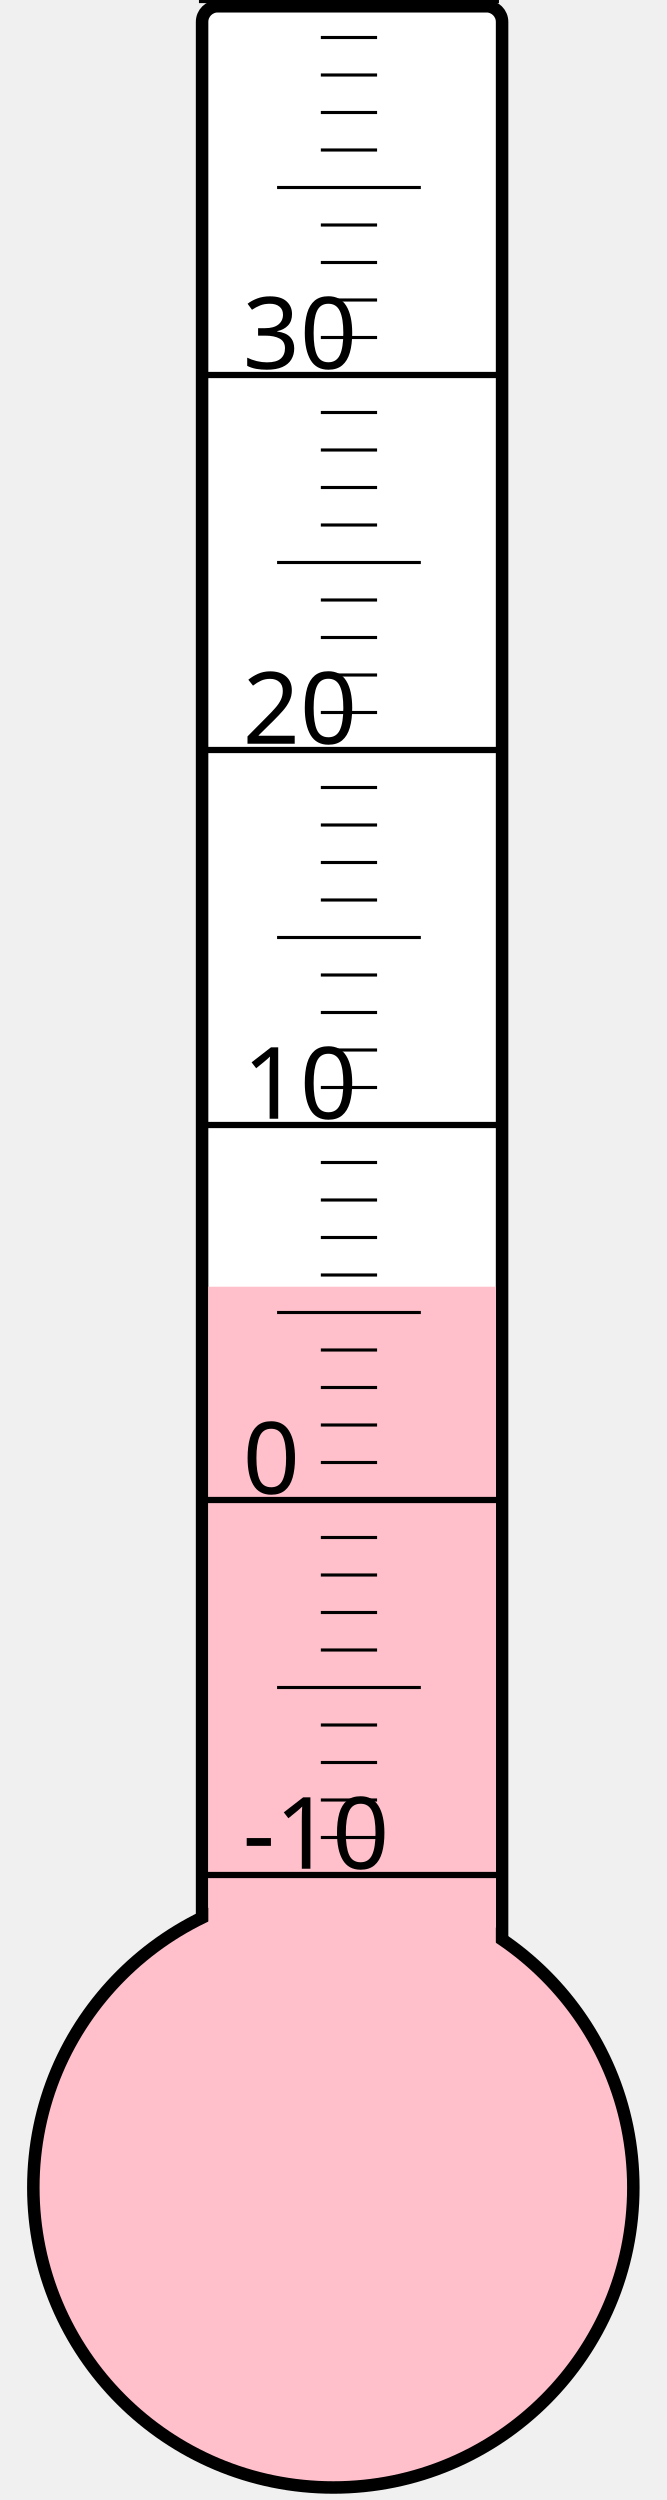
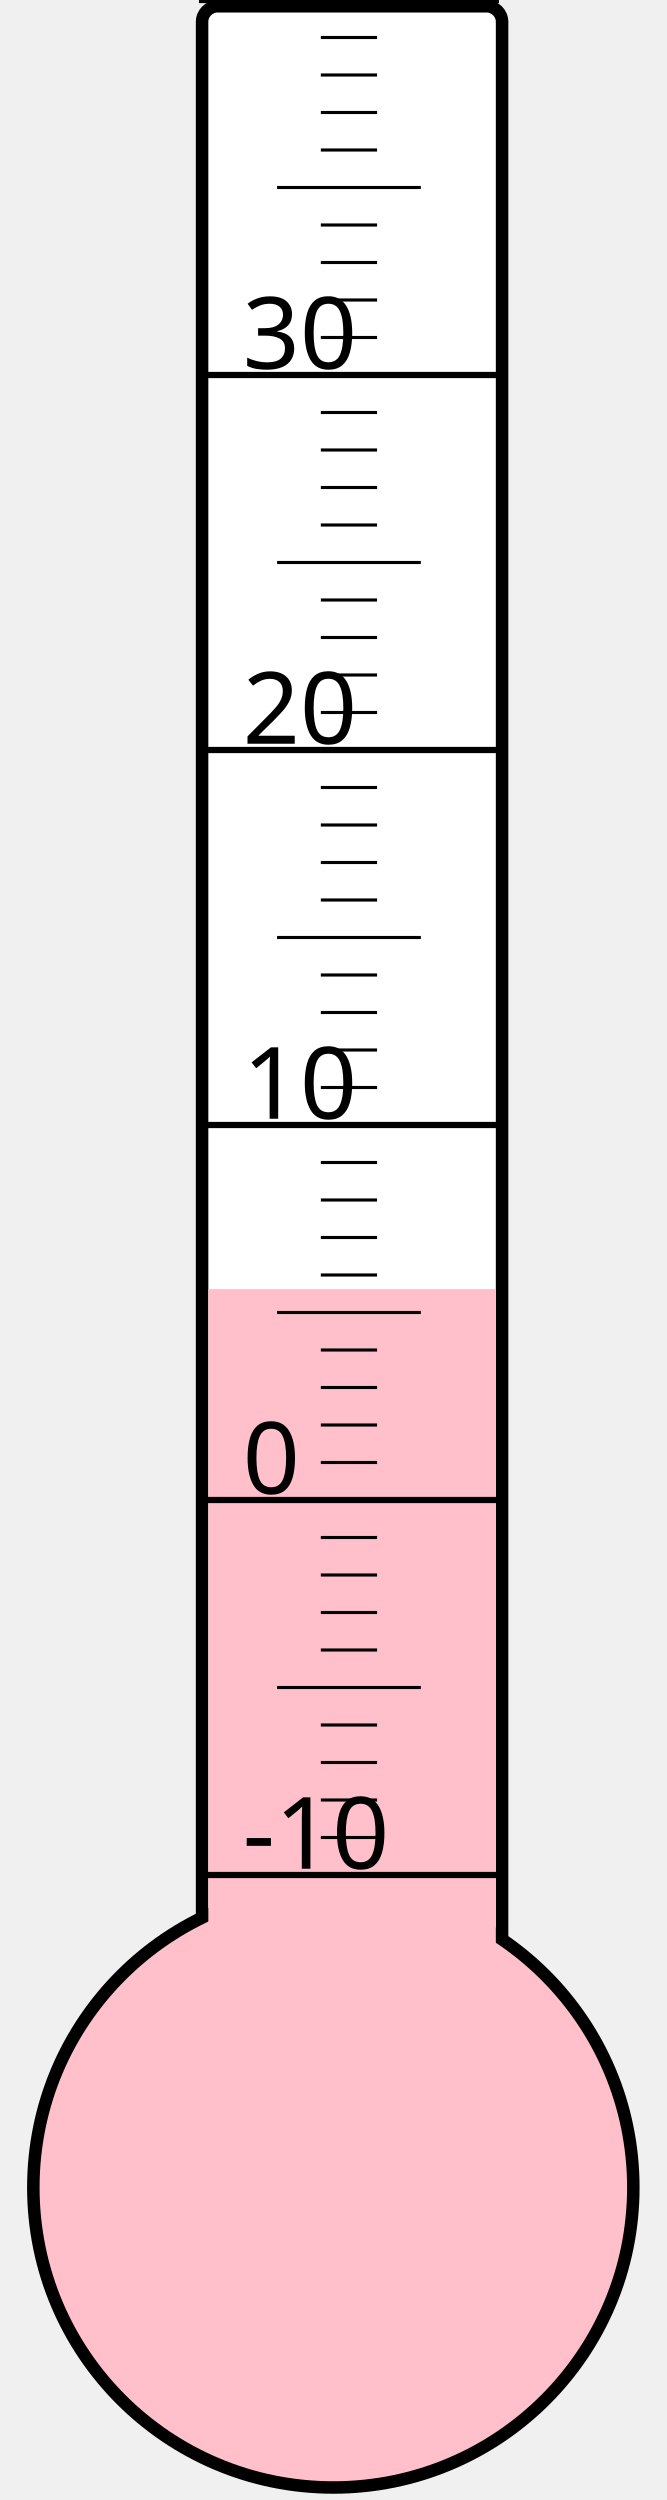
<svg xmlns="http://www.w3.org/2000/svg" width="40px" height="150px" viewBox="0 0 200 800">
  <rect width="200" height="800" x="0" y="0" style="fill: #ffffeb; fill-opacity: 0;" />
  <rect width="96" height="680" x="58" y="2" rx="5" ry="5" style="fill: white; fill-opacity: 1; stroke: black; stroke-width: 4;" />
  <circle cx="100" cy="700" r="96" style="fill: pink; stroke: black; stroke-width: 4;" />
-   <rect width="92" height="288.25" x="60" y="411.75" style="fill: pink; fill-opacity: 1; stroke-width: 0;" />
+   <rect width="92" height="287.5" x="60" y="412.5" style="fill: pink; fill-opacity: 1; stroke-width: 0;" />
  <text x="71" y="598" style="font-family: sans-serif; font-size: 24pt;">-10</text>
  <text x="71" y="478" style="font-family: sans-serif; font-size: 24pt;">0</text>
  <text x="71" y="358" style="font-family: sans-serif; font-size: 24pt;">10</text>
  <text x="71" y="238" style="font-family: sans-serif; font-size: 24pt;">20</text>
  <text x="71" y="118" style="font-family: sans-serif; font-size: 24pt;">30</text>
  <g style="stroke: black;">
    <line x1="57" y1="600" x2="153" y2="600" style="stroke-width: 2;" />
    <line x1="96" y1="588" x2="114" y2="588" style="stroke-width: 1;" />
    <line x1="96" y1="576" x2="114" y2="576" style="stroke-width: 1;" />
    <line x1="96" y1="564" x2="114" y2="564" style="stroke-width: 1;" />
    <line x1="96" y1="552" x2="114" y2="552" style="stroke-width: 1;" />
    <line x1="82" y1="540" x2="128" y2="540" style="stroke-width: 1;" />
    <line x1="96" y1="528" x2="114" y2="528" style="stroke-width: 1;" />
    <line x1="96" y1="516" x2="114" y2="516" style="stroke-width: 1;" />
    <line x1="96" y1="504" x2="114" y2="504" style="stroke-width: 1;" />
    <line x1="96" y1="492" x2="114" y2="492" style="stroke-width: 1;" />
    <line x1="57" y1="480" x2="153" y2="480" style="stroke-width: 2;" />
    <line x1="96" y1="468" x2="114" y2="468" style="stroke-width: 1;" />
    <line x1="96" y1="456" x2="114" y2="456" style="stroke-width: 1;" />
    <line x1="96" y1="444" x2="114" y2="444" style="stroke-width: 1;" />
    <line x1="96" y1="432" x2="114" y2="432" style="stroke-width: 1;" />
    <line x1="82" y1="420" x2="128" y2="420" style="stroke-width: 1;" />
    <line x1="96" y1="408" x2="114" y2="408" style="stroke-width: 1;" />
    <line x1="96" y1="396" x2="114" y2="396" style="stroke-width: 1;" />
    <line x1="96" y1="384" x2="114" y2="384" style="stroke-width: 1;" />
    <line x1="96" y1="372" x2="114" y2="372" style="stroke-width: 1;" />
    <line x1="57" y1="360" x2="153" y2="360" style="stroke-width: 2;" />
    <line x1="96" y1="348" x2="114" y2="348" style="stroke-width: 1;" />
    <line x1="96" y1="336" x2="114" y2="336" style="stroke-width: 1;" />
    <line x1="96" y1="324" x2="114" y2="324" style="stroke-width: 1;" />
    <line x1="96" y1="312" x2="114" y2="312" style="stroke-width: 1;" />
    <line x1="82" y1="300" x2="128" y2="300" style="stroke-width: 1;" />
    <line x1="96" y1="288" x2="114" y2="288" style="stroke-width: 1;" />
    <line x1="96" y1="276" x2="114" y2="276" style="stroke-width: 1;" />
    <line x1="96" y1="264" x2="114" y2="264" style="stroke-width: 1;" />
    <line x1="96" y1="252" x2="114" y2="252" style="stroke-width: 1;" />
    <line x1="57" y1="240" x2="153" y2="240" style="stroke-width: 2;" />
    <line x1="96" y1="228" x2="114" y2="228" style="stroke-width: 1;" />
    <line x1="96" y1="216" x2="114" y2="216" style="stroke-width: 1;" />
    <line x1="96" y1="204" x2="114" y2="204" style="stroke-width: 1;" />
    <line x1="96" y1="192" x2="114" y2="192" style="stroke-width: 1;" />
    <line x1="82" y1="180" x2="128" y2="180" style="stroke-width: 1;" />
    <line x1="96" y1="168" x2="114" y2="168" style="stroke-width: 1;" />
    <line x1="96" y1="156" x2="114" y2="156" style="stroke-width: 1;" />
    <line x1="96" y1="144" x2="114" y2="144" style="stroke-width: 1;" />
    <line x1="96" y1="132" x2="114" y2="132" style="stroke-width: 1;" />
    <line x1="57" y1="120" x2="153" y2="120" style="stroke-width: 2;" />
    <line x1="96" y1="108" x2="114" y2="108" style="stroke-width: 1;" />
    <line x1="96" y1="96" x2="114" y2="96" style="stroke-width: 1;" />
    <line x1="96" y1="84" x2="114" y2="84" style="stroke-width: 1;" />
    <line x1="96" y1="72" x2="114" y2="72" style="stroke-width: 1;" />
    <line x1="82" y1="60" x2="128" y2="60" style="stroke-width: 1;" />
    <line x1="96" y1="48" x2="114" y2="48" style="stroke-width: 1;" />
    <line x1="96" y1="36" x2="114" y2="36" style="stroke-width: 1;" />
    <line x1="96" y1="24" x2="114" y2="24" style="stroke-width: 1;" />
    <line x1="96" y1="12" x2="114" y2="12" style="stroke-width: 1;" />
    <line x1="57" y1="0" x2="153" y2="0" style="stroke-width: 2;" />
  </g>
</svg>
